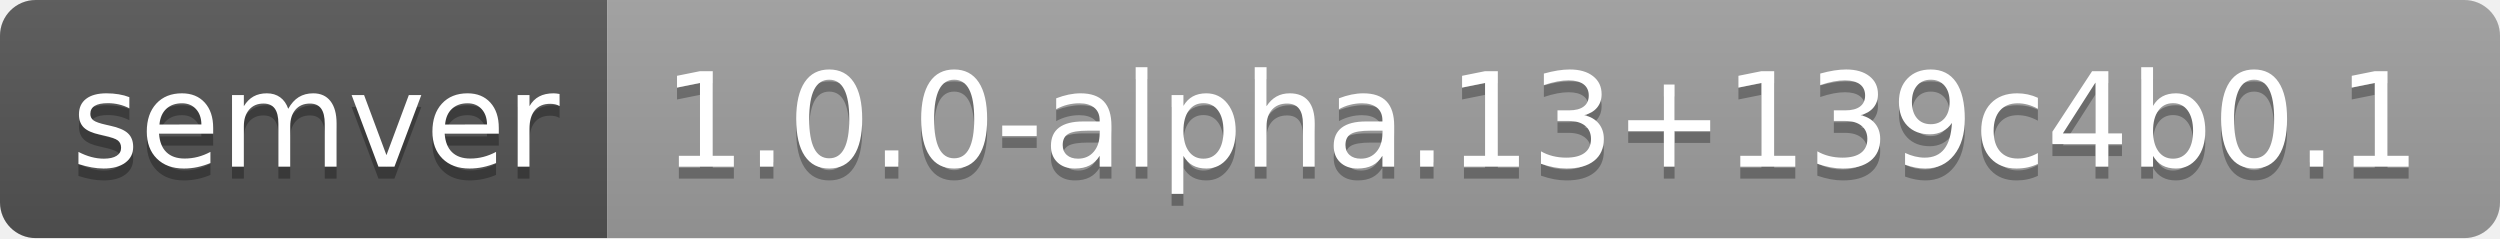
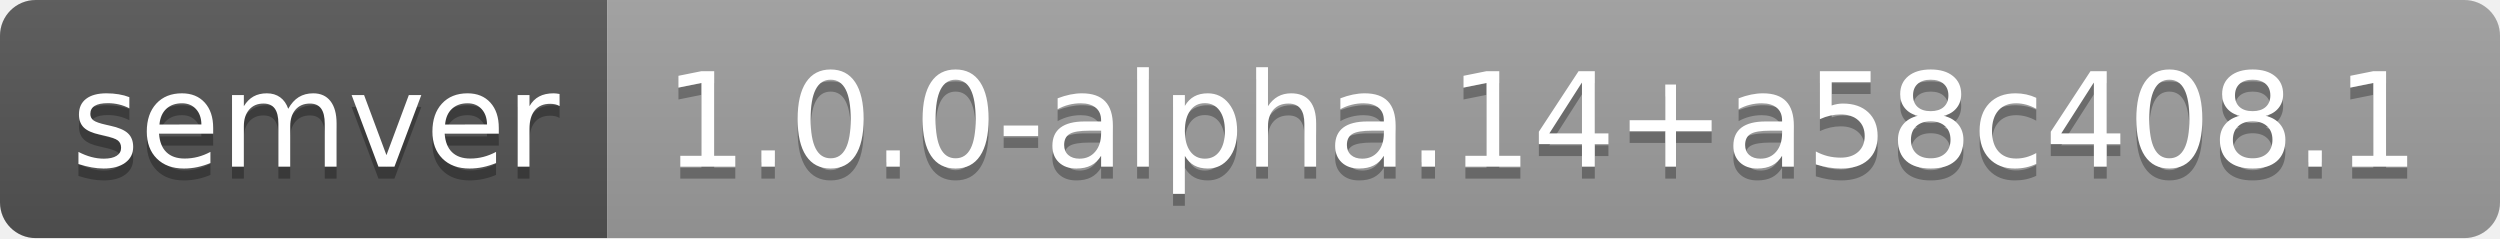
- <svg xmlns="http://www.w3.org/2000/svg" width="210" height="20" role="img" aria-label="semver: 1.0.0-alpha.13+139c4b0.1">
+ <svg xmlns="http://www.w3.org/2000/svg" width="210" height="20" role="img" aria-label="semver: 1.0.0-alpha.14+a58c408.1">
  <linearGradient id="s" x2="0" y2="100%">
    <stop offset="0" stop-color="#bbb" stop-opacity=".1" />
    <stop offset="1" stop-opacity=".1" />
  </linearGradient>
  <clipPath id="r">
    <rect width="210" height="20" rx="3" fill="#fff" />
  </clipPath>
  <g clip-path="url(#r)">
    <rect width="51" height="20" fill="#555" />
    <rect x="51" width="159" height="20" fill="#9f9f9f" />
    <rect width="210" height="20" fill="url(#s)" />
  </g>
  <g fill="#fff" text-anchor="middle" font-family="Verdana,Geneva,DejaVu Sans,sans-serif" text-rendering="geometricPrecision" font-size="110">
    <text aria-hidden="true" x="265" y="150" fill="#010101" fill-opacity=".3" transform="scale(.1)" textLength="410">semver</text>
    <text x="265" y="140" transform="scale(.1)" fill="#fff" textLength="410">semver</text>
-     <text aria-hidden="true" x="1295" y="150" fill="#010101" fill-opacity=".3" transform="scale(.1)" textLength="1490">1.0.0-alpha.13+139c4b0.1</text>
-     <text x="1295" y="140" transform="scale(.1)" fill="#fff" textLength="1490">1.0.0-alpha.13+139c4b0.1</text>
+     <text aria-hidden="true" x="1295" y="150" fill="#010101" fill-opacity=".3" transform="scale(.1)" textLength="1490">1.0.0-alpha.14+a58c408.1</text>
+     <text x="1295" y="140" transform="scale(.1)" fill="#fff" textLength="1490">1.0.0-alpha.14+a58c408.1</text>
  </g>
</svg>
